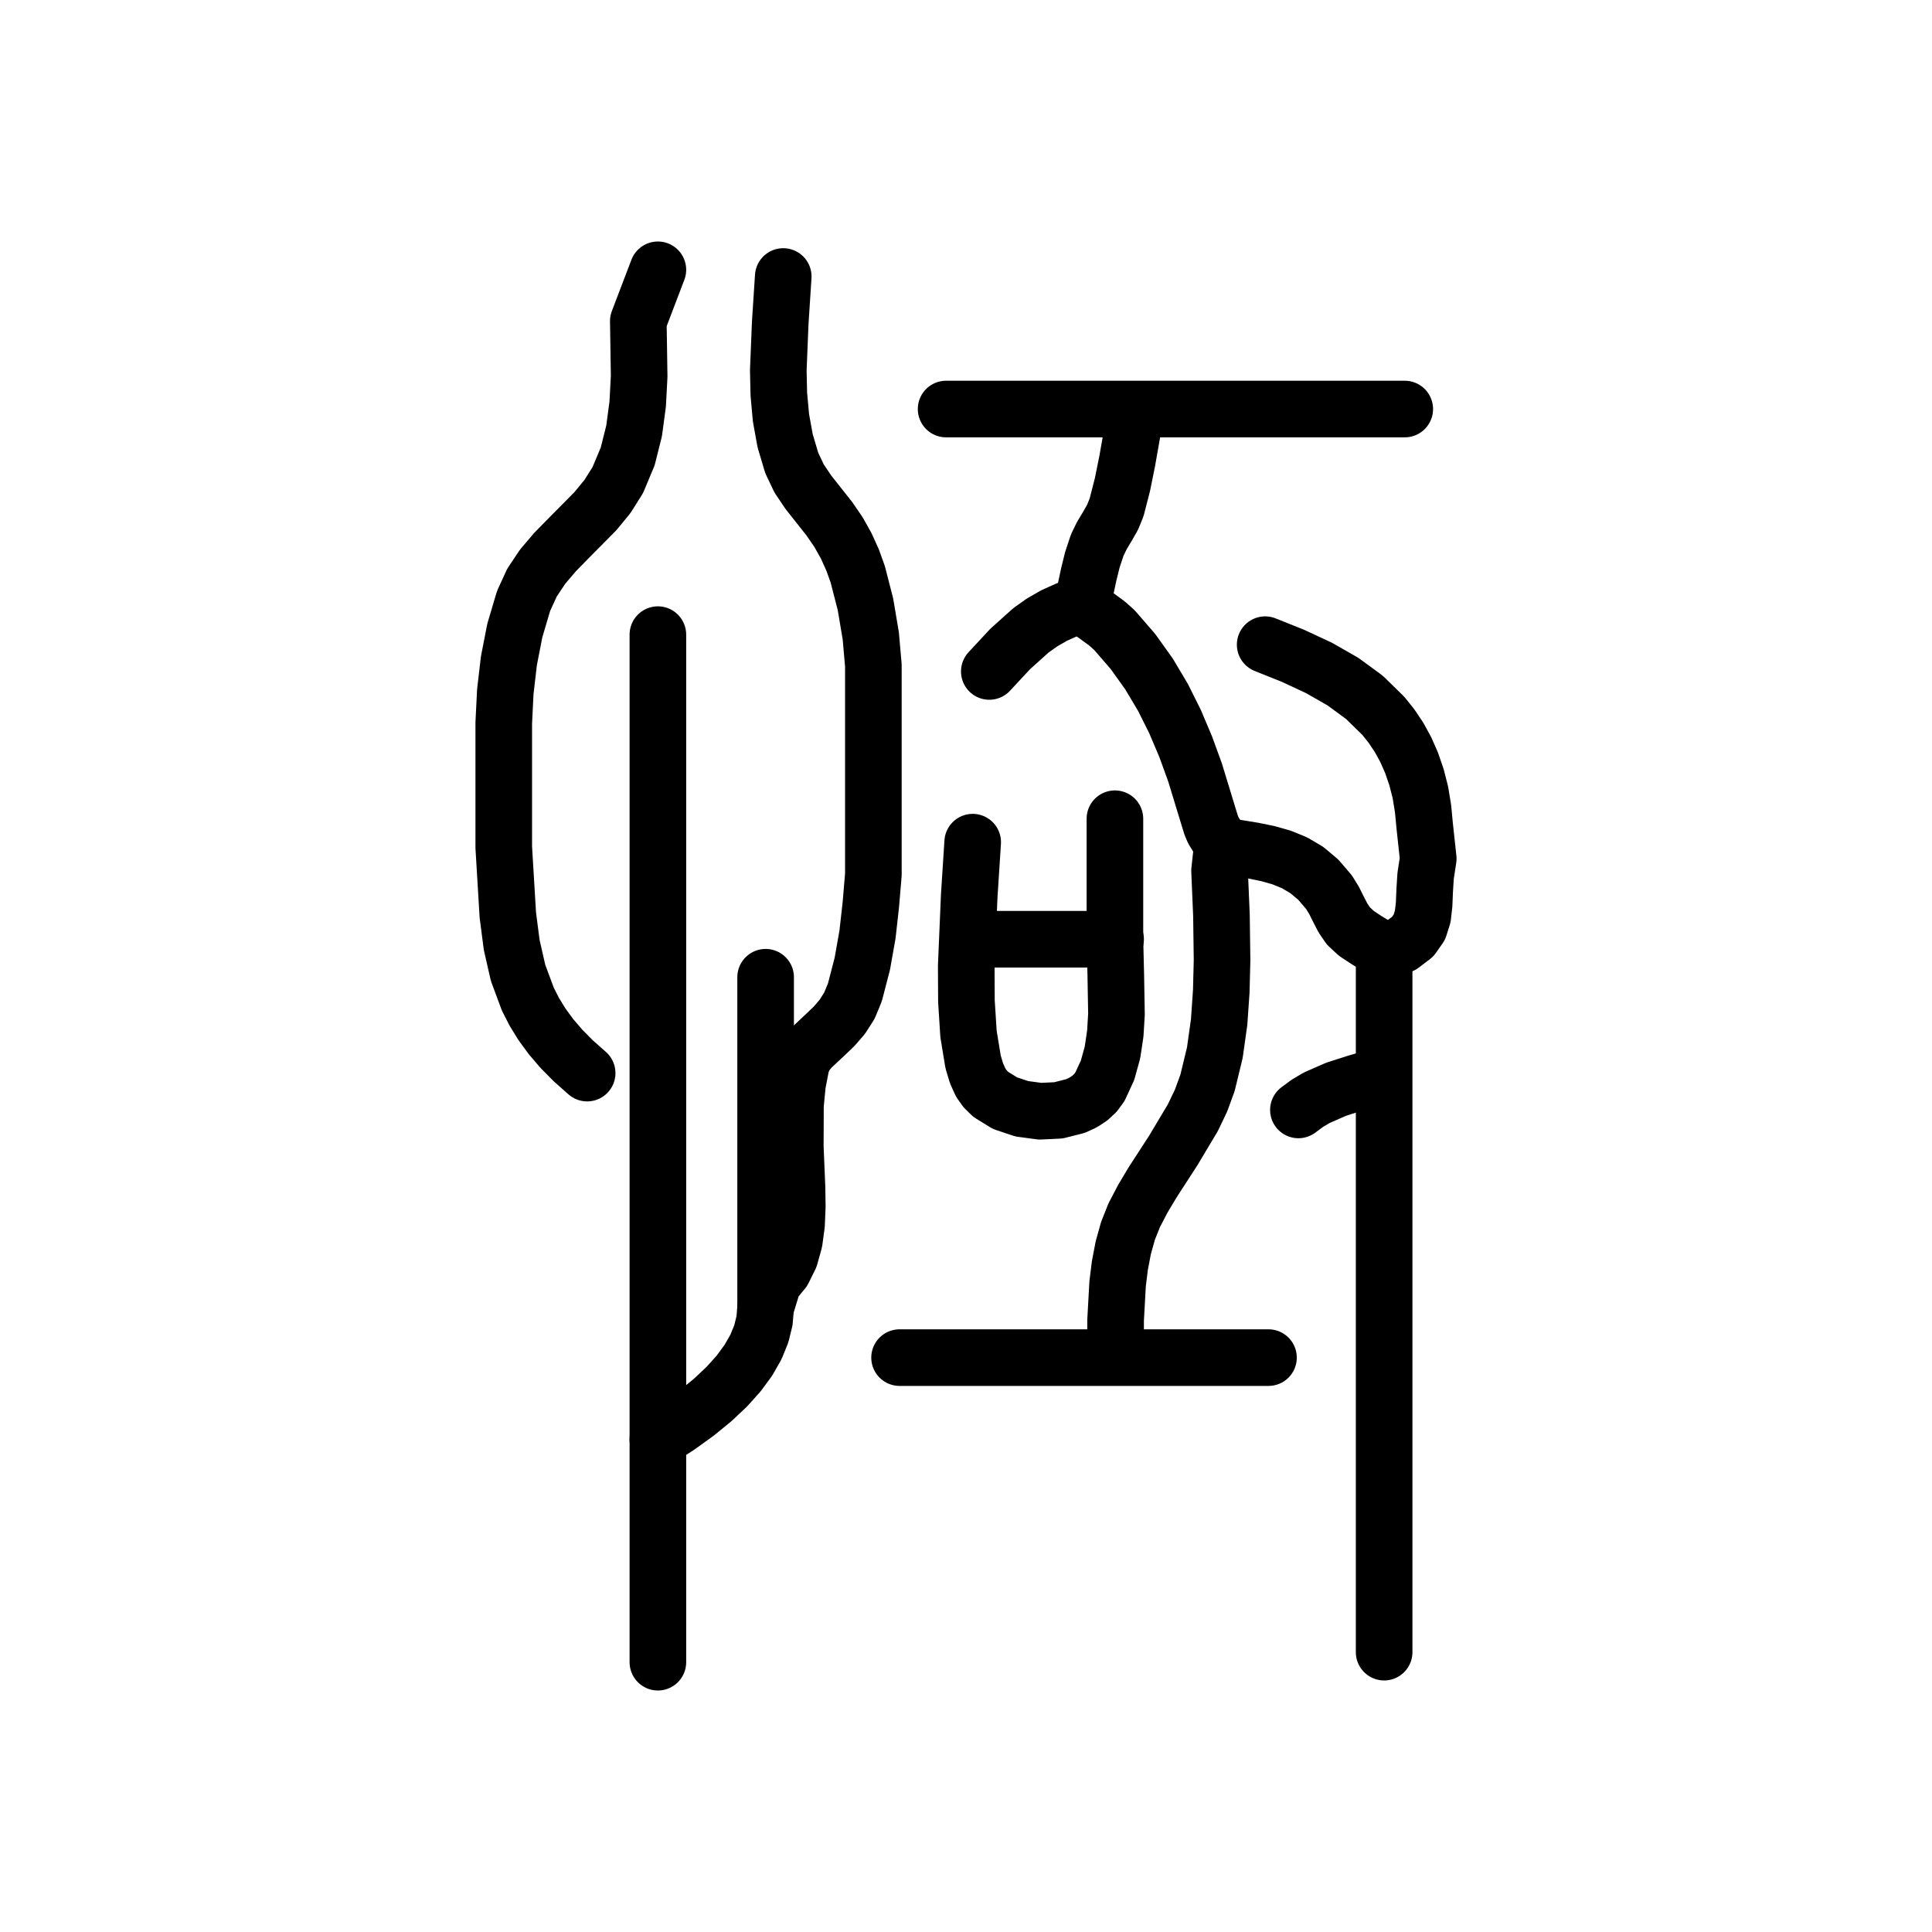
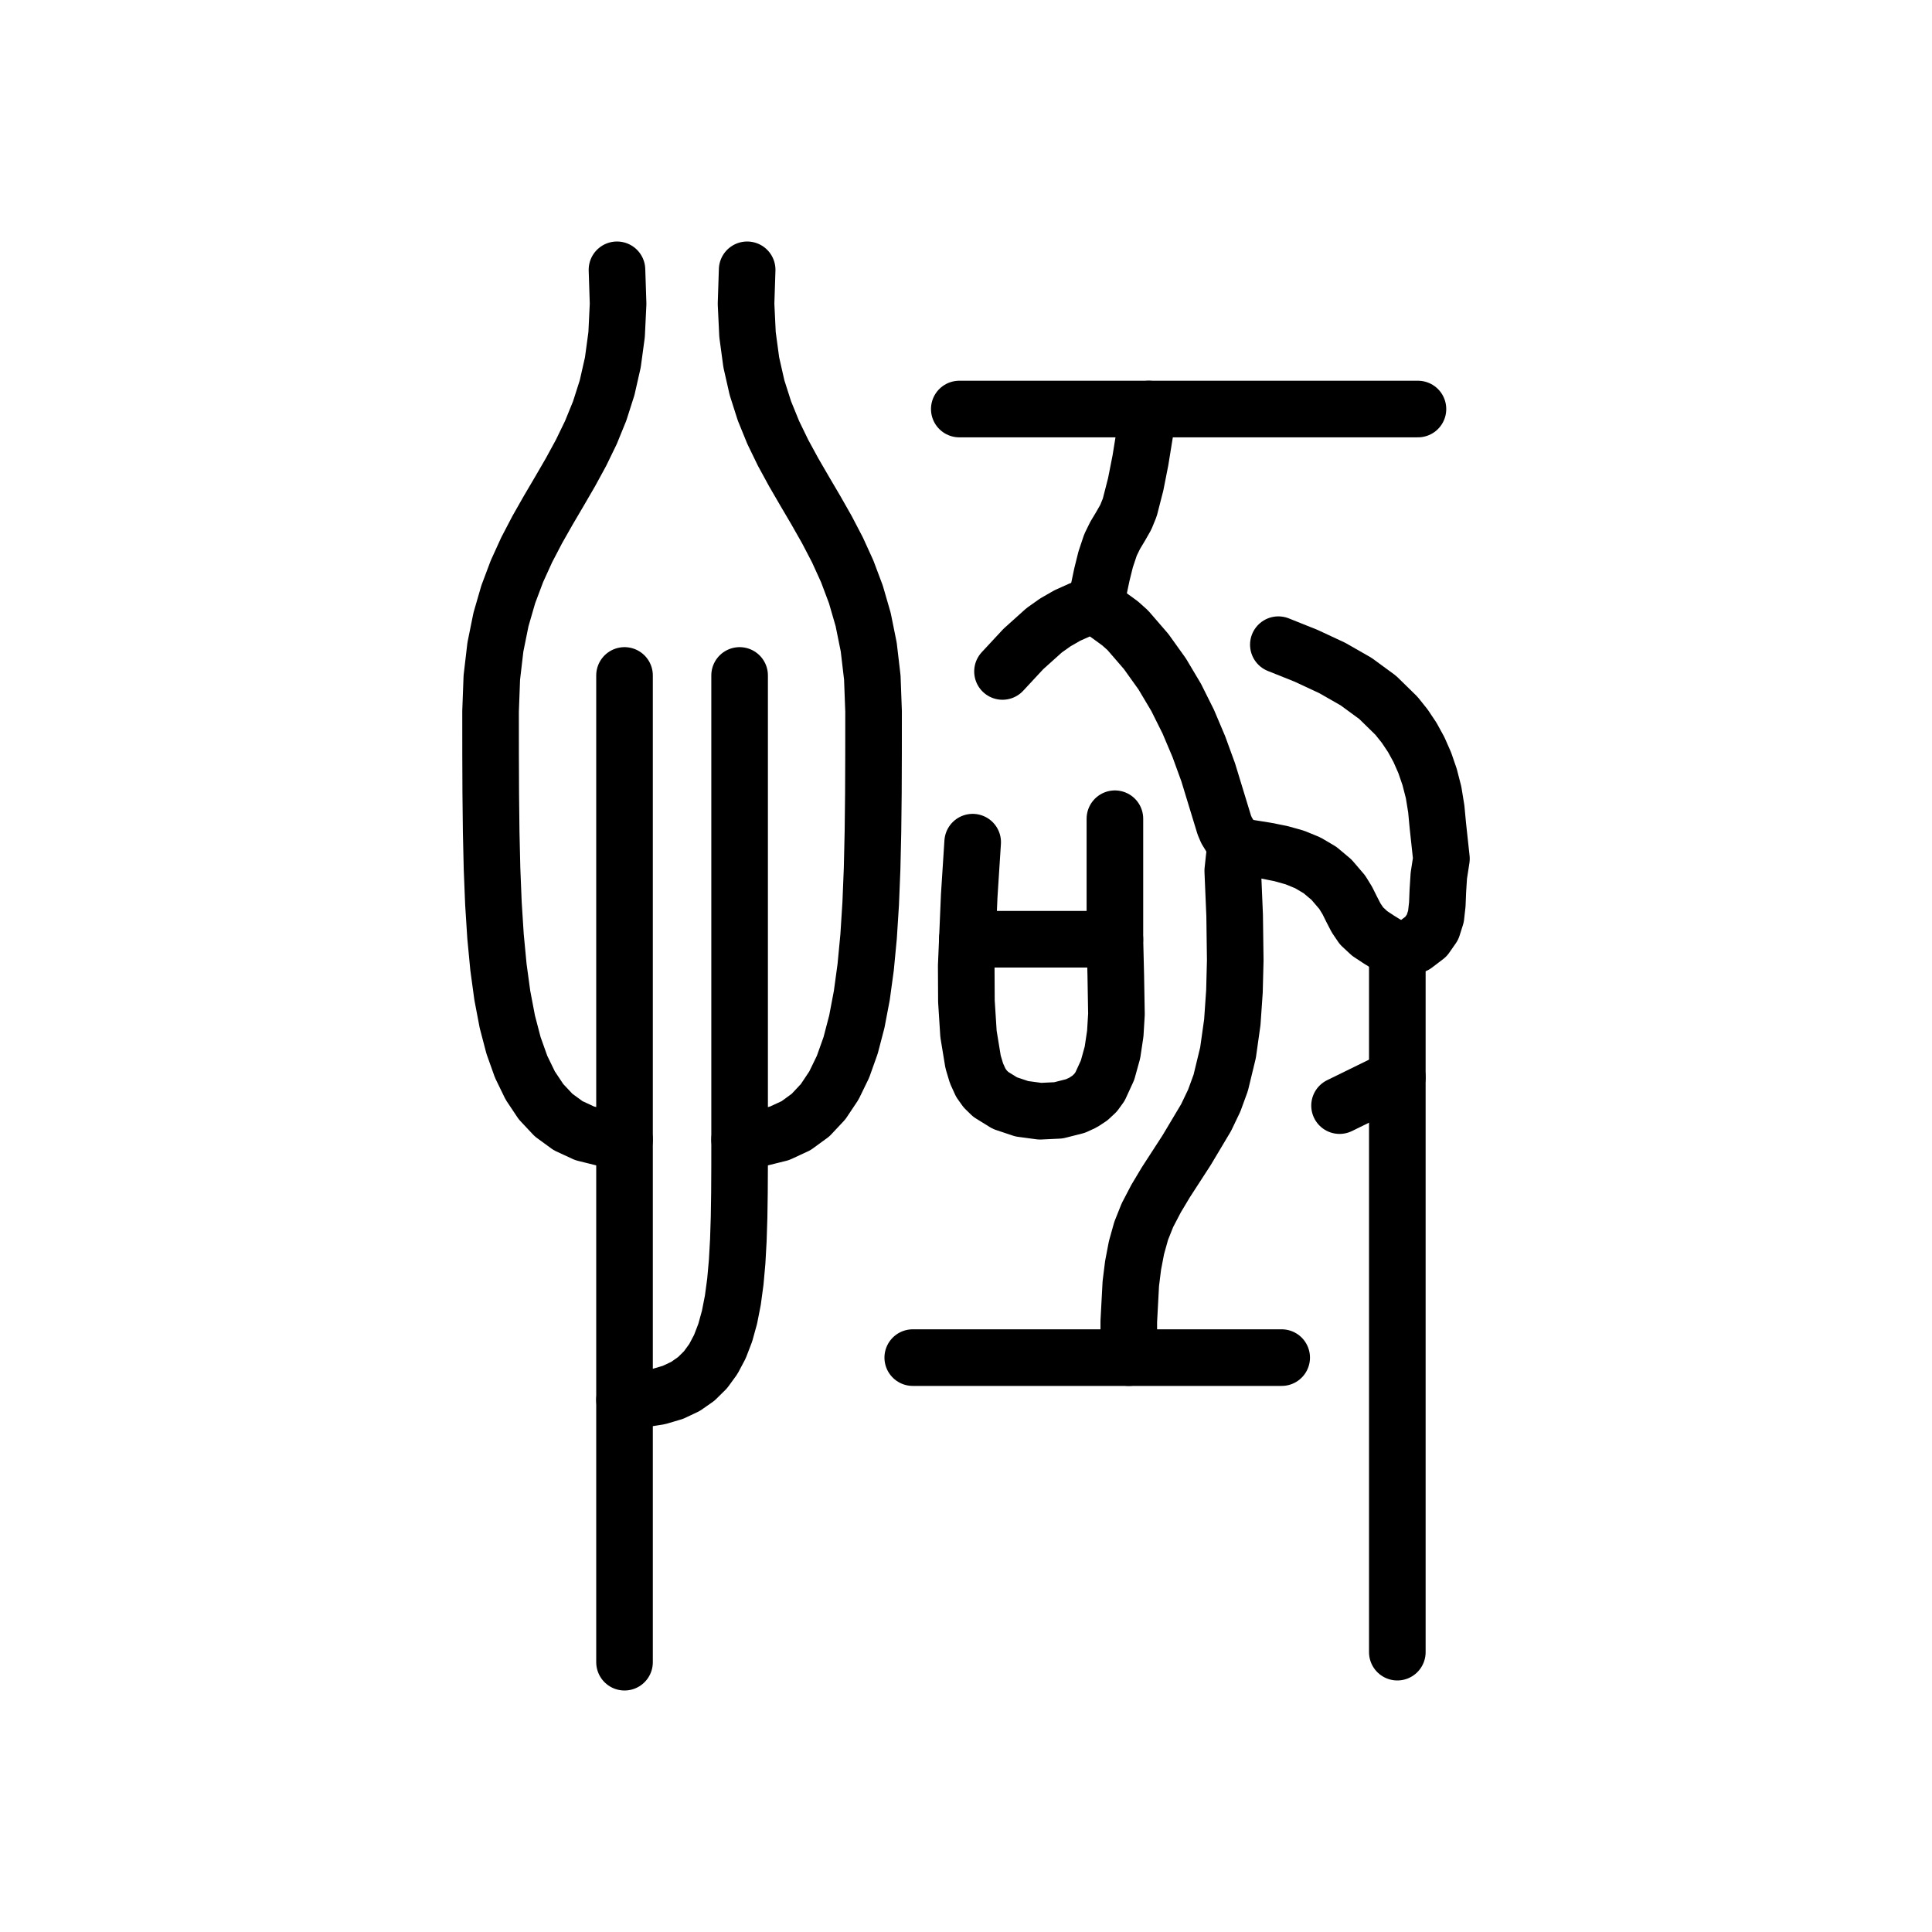
<svg xmlns="http://www.w3.org/2000/svg" viewBox="0 0 1024 1024" data-codepoint="U+3EEA0" data-advance="1024" data-schema="seal-centerline-1">
  <g transform="matrix(1 0 0 -1 0 832)" fill="none" stroke="#000" stroke-width="30" stroke-linecap="round" stroke-linejoin="round">
-     <path id="stroke-1" d="M 405.797 139.048 L 409.834 152.177 L 415.066 158.505 L 418.692 165.822 L 420.977 174.014 L 422.186 182.967 L 422.581 192.565 L 422.427 202.696 L 421.531 224.095 L 421.61 246.247 L 422.676 257.32 L 424.778 268.238 L 426.584 272.403 L 429.559 276.212 L 437.667 283.795 L 442.129 288.085 L 446.415 293.05 L 450.188 298.949 L 453.112 306.039 L 457.049 321.213 L 459.798 336.733 L 461.562 352.502 L 462.904 368.424 L 462.904 400.346 L 462.904 431.732 L 462.904 463.132 L 462.904 479.29 L 461.53 494.989 L 458.702 511.755 L 454.626 527.615 L 451.875 535.237 L 448.516 542.672 L 444.451 549.932 L 439.583 557.031 L 428.462 571.089 L 423.541 578.411 L 419.658 586.582 L 416.138 598.396 L 413.929 610.578 L 412.798 623.022 L 412.51 635.622 L 413.534 660.864 L 415.134 685.451" />
-     <path id="stroke-2" d="M 515.545 334.192 L 591.293 334.192" />
-     <path id="stroke-3" d="M 573.677 511.595 L 565.785 508.943 L 558.723 505.775 L 552.323 502.096 L 546.416 497.907 L 535.408 488.013 L 524.352 476.115" />
-     <path id="stroke-4" d="M 573.677 511.595 L 577.054 527.548 L 579.024 535.484 L 581.594 543.187 L 584.052 548.214 L 586.933 553.011 L 589.697 557.858 L 591.806 563.037 L 594.949 575.283 L 597.462 587.733 L 601.863 612.716" />
-     <path id="stroke-5" d="M 573.677 511.595 L 577.828 508.01 L 582.267 504.808 L 586.678 501.591 L 590.742 497.957 L 600.499 486.675 L 608.998 474.794 L 616.387 462.38 L 622.816 449.501 L 628.435 436.224 L 633.392 422.616 L 641.922 394.675 L 643.111 391.873 L 644.713 389.272 L 646.267 386.658 L 647.316 383.819 L 647.52 380.573 L 647.117 377.194 L 646.394 370.458 L 647.396 346.766 L 647.715 323.018 L 647.294 306.576 L 646.165 290.249 L 643.887 274.073 L 640.019 258.084 L 636.584 248.684 L 632.265 239.659 L 621.931 222.341 L 610.924 205.347 L 605.766 196.726 L 601.154 187.893 L 597.858 179.632 L 595.365 170.713 L 593.569 161.329 L 592.363 151.673 L 591.29 132.323 L 591.293 114.211" />
-     <path id="stroke-6" d="M 647.664 383.865 L 664.286 381.146 L 671.982 379.573 L 679.269 377.51 L 686.152 374.695 L 692.631 370.868 L 698.711 365.766 L 704.393 359.129 L 707.096 354.736 L 709.411 350.084 L 711.782 345.486 L 714.653 341.253 L 718.971 337.238 L 724.011 333.914 L 729.204 330.72 L 733.621 327.096" />
-     <path id="stroke-7" d="M 730.459 261.457 L 719.136 258.182 L 708.21 254.69 L 697.838 250.147 L 692.91 247.219 L 688.18 243.716" />
-     <path id="stroke-8" d="M 733.621 327.096 L 733.621 -43.678" />
-     <path id="stroke-9" d="M 733.621 327.096 L 742.9 331.088 L 748.792 335.566 L 752.309 340.606 L 754.099 346.281 L 754.814 352.668 L 755.103 359.841 L 755.615 367.875 L 757.0 376.846 L 755.094 394.447 L 754.266 403.255 L 752.842 412.011 L 750.744 420.174 L 748.145 427.731 L 745.066 434.718 L 741.527 441.172 L 737.549 447.128 L 733.15 452.624 L 723.177 462.382 L 711.769 470.737 L 699.09 477.981 L 685.301 484.407 L 670.564 490.307" />
-     <path id="stroke-10" d="M 311.201 263.231 L 303.942 269.661 L 297.574 276.093 L 292.034 282.558 L 287.26 289.084 L 283.19 295.701 L 279.761 302.439 L 274.577 316.393 L 271.208 331.182 L 269.155 347.041 L 267.0 382.91 L 267.0 415.505 L 267.0 448.769 L 267.817 465.351 L 269.727 481.74 L 272.861 497.815 L 277.497 513.457 L 281.942 523.156 L 287.632 531.692 L 294.201 539.405 L 301.285 546.636 L 315.53 561.015 L 321.961 568.844 L 327.444 577.554 L 332.696 590.099 L 336.095 603.649 L 337.998 617.898 L 338.765 632.543 L 338.319 661.804 L 348.691 689.0" />
-     <path id="stroke-11" d="M 348.691 -49.0 L 348.691 495.629" />
-     <path id="stroke-12" d="M 476.789 112.437 L 672.326 112.437" />
-     <path id="stroke-13" d="M 501.452 615.202 L 744.551 615.202" />
-     <path id="stroke-14" d="M 515.545 385.639 L 513.711 357.141 L 512.132 320.104 L 512.228 301.332 L 513.333 283.963 L 515.764 269.176 L 517.575 263.119 L 519.836 258.15 L 522.172 254.858 L 525.144 251.95 L 532.635 247.319 L 541.589 244.322 L 551.284 243.023 L 560.998 243.487 L 570.011 245.778 L 574.028 247.629 L 577.6 249.961 L 580.636 252.782 L 583.046 256.1 L 587.024 264.758 L 589.634 274.187 L 591.127 284.159 L 591.752 294.447 L 591.396 315.056 L 590.93 334.192 L 590.93 398.057" />
-     <path id="stroke-15" d="M 348.691 69.048 L 359.541 76.048 L 369.249 83.048 L 377.815 90.048 L 385.239 97.048 L 391.52 104.048 L 396.66 111.048 L 400.657 118.048 L 403.513 125.048 L 405.226 132.048 L 405.797 139.048 L 405.797 314.048" />
+     <path id="stroke-1" d="M 512.724 334.192 L 590.921 334.192" />
+     <path id="stroke-2" d="M 580.668 511.595 L 572.776 508.943 L 565.714 505.775 L 559.314 502.096 L 553.407 497.907 L 542.399 488.013 L 531.343 476.115" />
+     <path id="stroke-3" d="M 580.668 511.595 L 584.045 527.548 L 586.014 535.484 L 588.585 543.187 L 591.043 548.214 L 593.923 553.011 L 596.688 557.858 L 598.797 563.037 L 601.94 575.283 L 604.453 588.009 L 608.853 615.202" />
+     <path id="stroke-4" d="M 580.668 511.595 L 584.818 508.01 L 589.258 504.808 L 593.668 501.591 L 597.733 497.957 L 607.49 486.675 L 615.988 474.794 L 623.378 462.38 L 629.807 449.501 L 635.426 436.224 L 640.383 422.616 L 648.912 394.675 L 650.102 391.873 L 651.704 389.272 L 653.258 386.658 L 654.307 383.819 L 654.511 380.573 L 654.108 377.194 L 653.385 370.458 L 654.387 346.766 L 654.706 323.018 L 654.285 306.576 L 653.156 290.249 L 650.878 274.073 L 647.009 258.084 L 643.574 248.684 L 639.256 239.659 L 628.922 222.341 L 617.915 205.347 L 612.756 196.726 L 608.145 187.893 L 604.849 179.632 L 602.356 170.713 L 600.56 161.329 L 599.353 151.673 L 598.281 131.61 L 598.284 112.437" />
+     <path id="stroke-5" d="M 654.307 383.819 L 671.117 381.124 L 678.926 379.567 L 686.26 377.51 L 693.143 374.695 L 699.622 370.868 L 705.702 365.766 L 711.384 359.129 L 714.087 354.736 L 716.402 350.084 L 718.773 345.486 L 721.644 341.253 L 725.962 337.238 L 731.002 333.914 L 736.195 330.72 L 740.612 327.096" />
+     <path id="stroke-6" d="M 740.612 261 L 709.991 246" />
+     <path id="stroke-7" d="M 740.612 327.096 L 740.612 -43.678" />
+     <path id="stroke-8" d="M 740.612 327.096 L 749.891 331.088 L 755.783 335.566 L 759.299 340.606 L 761.09 346.281 L 761.805 352.668 L 762.093 359.841 L 762.605 367.875 L 763.991 376.846 L 762.085 394.447 L 761.257 403.255 L 759.833 412.011 L 757.735 420.174 L 755.136 427.731 L 752.057 434.718 L 748.518 441.172 L 744.539 447.128 L 740.141 452.624 L 730.168 462.382 L 718.76 470.737 L 706.081 477.981 L 692.291 484.407 L 677.555 490.307" />
+     <path id="stroke-9" d="M 483.78 112.437 L 679.317 112.437" />
+     <path id="stroke-10" d="M 508.443 615.202 L 751.542 615.202" />
+     <path id="stroke-11" d="M 515.536 385.639 L 513.702 357.141 L 512.123 320.104 L 512.218 301.332 L 513.324 283.963 L 515.754 269.176 L 517.566 263.119 L 519.826 258.15 L 522.162 254.858 L 525.134 251.95 L 532.626 247.319 L 541.58 244.322 L 551.274 243.023 L 560.989 243.487 L 570.001 245.778 L 574.019 247.629 L 577.591 249.961 L 580.627 252.782 L 583.037 256.1 L 587.015 264.758 L 589.625 274.187 L 591.118 284.159 L 591.742 294.447 L 591.387 315.056 L 590.921 334.192 L 590.921 398.057" />
+     <path id="stroke-12" d="M 327.009 689 L 327.601 670.954 L 326.818 654.671 L 324.824 639.931 L 321.78 626.514 L 317.849 614.203 L 313.194 602.778 L 307.978 592.019 L 302.362 581.708 L 296.509 571.625 L 290.583 561.551 L 284.744 551.268 L 279.157 540.556 L 273.984 529.195 L 269.386 516.967 L 265.528 503.653 L 262.57 489.033 L 260.677 472.888 L 260.009 455 L 260.021 432.758 L 260.107 411.396 L 260.338 390.963 L 260.788 371.505 L 261.531 353.069 L 262.639 335.704 L 264.185 319.455 L 266.242 304.372 L 268.884 290.5 L 272.183 277.888 L 276.213 266.582 L 281.046 256.63 L 286.756 248.079 L 293.415 240.977 L 301.097 235.37 L 309.875 231.307 L 319.821 228.835 L 331.009 228" />
+     <path id="stroke-13" d="M 396.009 689 L 395.417 670.954 L 396.2 654.671 L 398.194 639.931 L 401.238 626.514 L 405.169 614.203 L 409.824 602.778 L 415.041 592.019 L 420.657 581.708 L 426.509 571.625 L 432.436 561.551 L 438.274 551.268 L 443.861 540.556 L 449.035 529.195 L 453.632 516.967 L 457.491 503.653 L 460.448 489.033 L 462.342 472.888 L 463.009 455 L 462.997 432.758 L 462.912 411.396 L 462.68 390.963 L 462.23 371.505 L 461.487 353.069 L 460.38 335.704 L 458.833 319.455 L 456.776 304.372 L 454.134 290.5 L 450.835 277.888 L 446.805 266.582 L 441.972 256.63 L 436.262 248.079 L 429.603 240.977 L 421.921 235.37 L 413.144 231.307 L 403.197 228.835 L 392.009 228" />
+     <path id="stroke-14" d="M 331.009 474 L 331.009 228 L 331.009 90 L 331.009 81.94 L 331.009 73.776 L 331.009 65.537 L 331.009 57.248 L 331.009 48.937 L 331.009 40.63 L 331.009 32.353 L 331.009 24.134 L 331.009 16 L 331.009 7.977 L 331.009 0.091 L 331.009 -7.63 L 331.009 -15.159 L 331.009 -22.471 L 331.009 -29.537 L 331.009 -36.332 L 331.009 -42.829 L 331.009 -49" />
+     <path id="stroke-15" d="M 392.009 474 L 392.009 228 L 391.999 213.539 L 391.925 199.827 L 391.727 186.875 L 391.34 174.691 L 390.702 163.285 L 389.75 152.667 L 388.422 142.844 L 386.654 133.827 L 384.384 125.625 L 381.55 118.247 L 378.088 111.702 L 373.935 106 L 369.03 101.15 L 363.308 97.16 L 356.708 94.042 L 349.167 91.802 L 340.621 90.452 L 331.009 90" />
  </g>
</svg>
